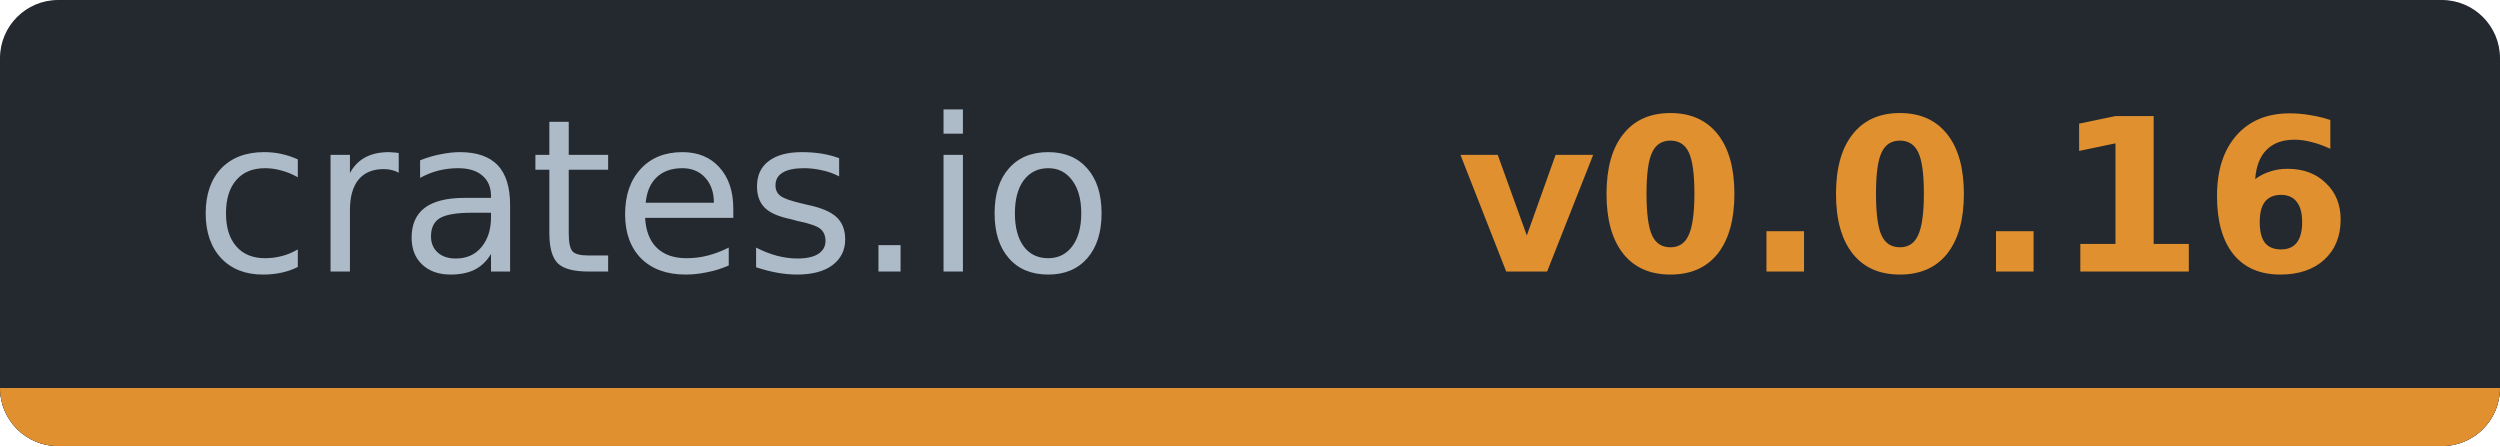
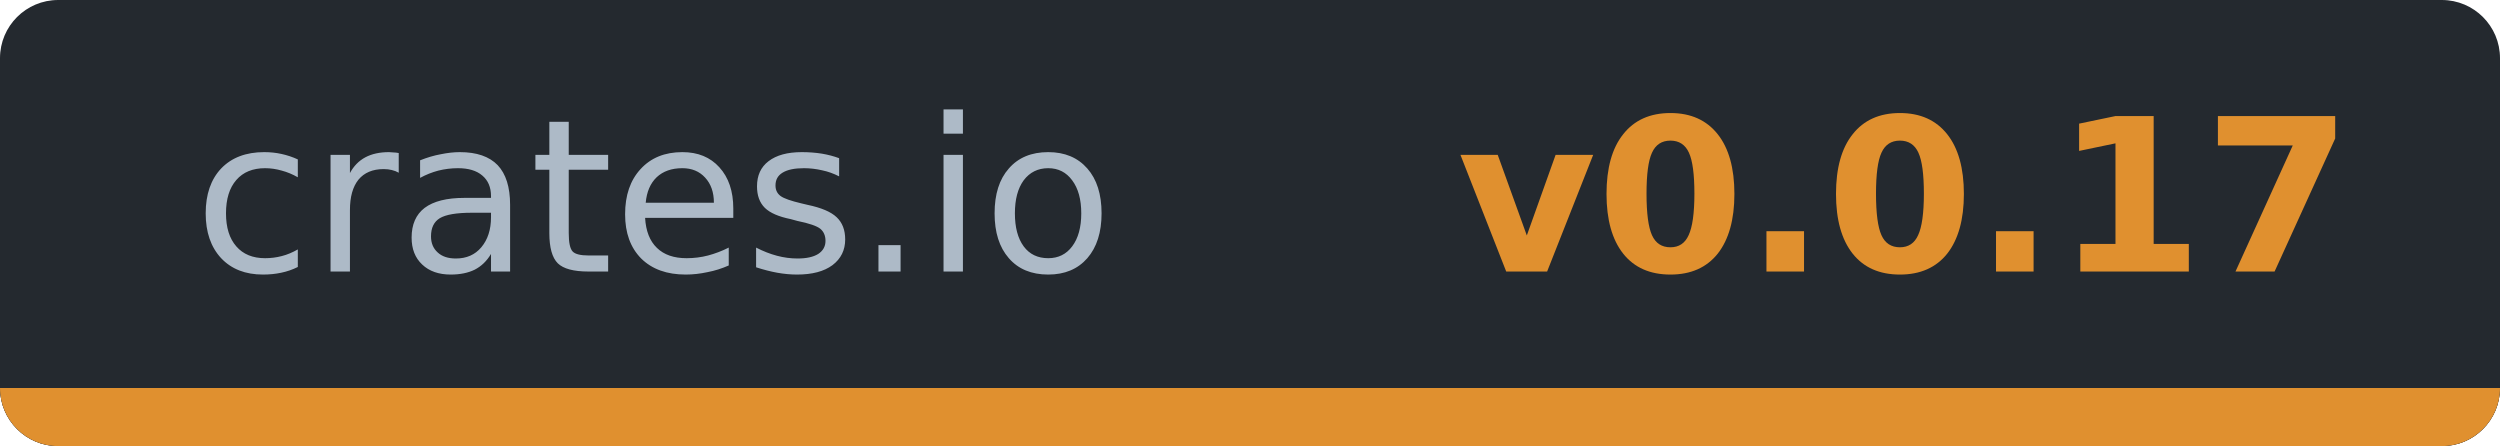
- <svg xmlns="http://www.w3.org/2000/svg" width="128.9" height="23" viewBox="0 0 128.9 23" role="img" aria-label="crates.io: v0.0.16">
-   <clipPath id="c0bc8d8b5">
+ <svg xmlns="http://www.w3.org/2000/svg" width="128.9" height="23" viewBox="0 0 128.9 23" role="img" aria-label="crates.io: v0.0.17">
+   <clipPath id="ce05b4209">
    <rect width="128.9" height="23" rx="3" />
  </clipPath>
-   <g clip-path="url(#c0bc8d8b5)" shape-rendering="crispEdges">
+   <g clip-path="url(#ce05b4209)" shape-rendering="crispEdges">
    <rect width="128.9" height="23" fill="#24292f" />
    <rect y="20" width="128.9" height="3" fill="#30363d" />
    <rect y="20" width="128.9" height="3" fill="#e0902f" />
  </g>
  <g font-family="Verdana,DejaVu Sans,Noto Sans,Geneva,sans-serif" font-size="11">
    <text x="33.7" y="14" fill="#adbac7" text-anchor="middle" textLength="47.4" lengthAdjust="spacingAndGlyphs" font-weight="normal">crates.io</text>
-     <text x="98.2" y="14" fill="#e0902f" text-anchor="middle" textLength="41.5" lengthAdjust="spacingAndGlyphs" font-weight="bold">v0.0.16</text>
+     <text x="98.2" y="14" fill="#e0902f" text-anchor="middle" textLength="41.5" lengthAdjust="spacingAndGlyphs" font-weight="bold">v0.0.17</text>
  </g>
</svg>
